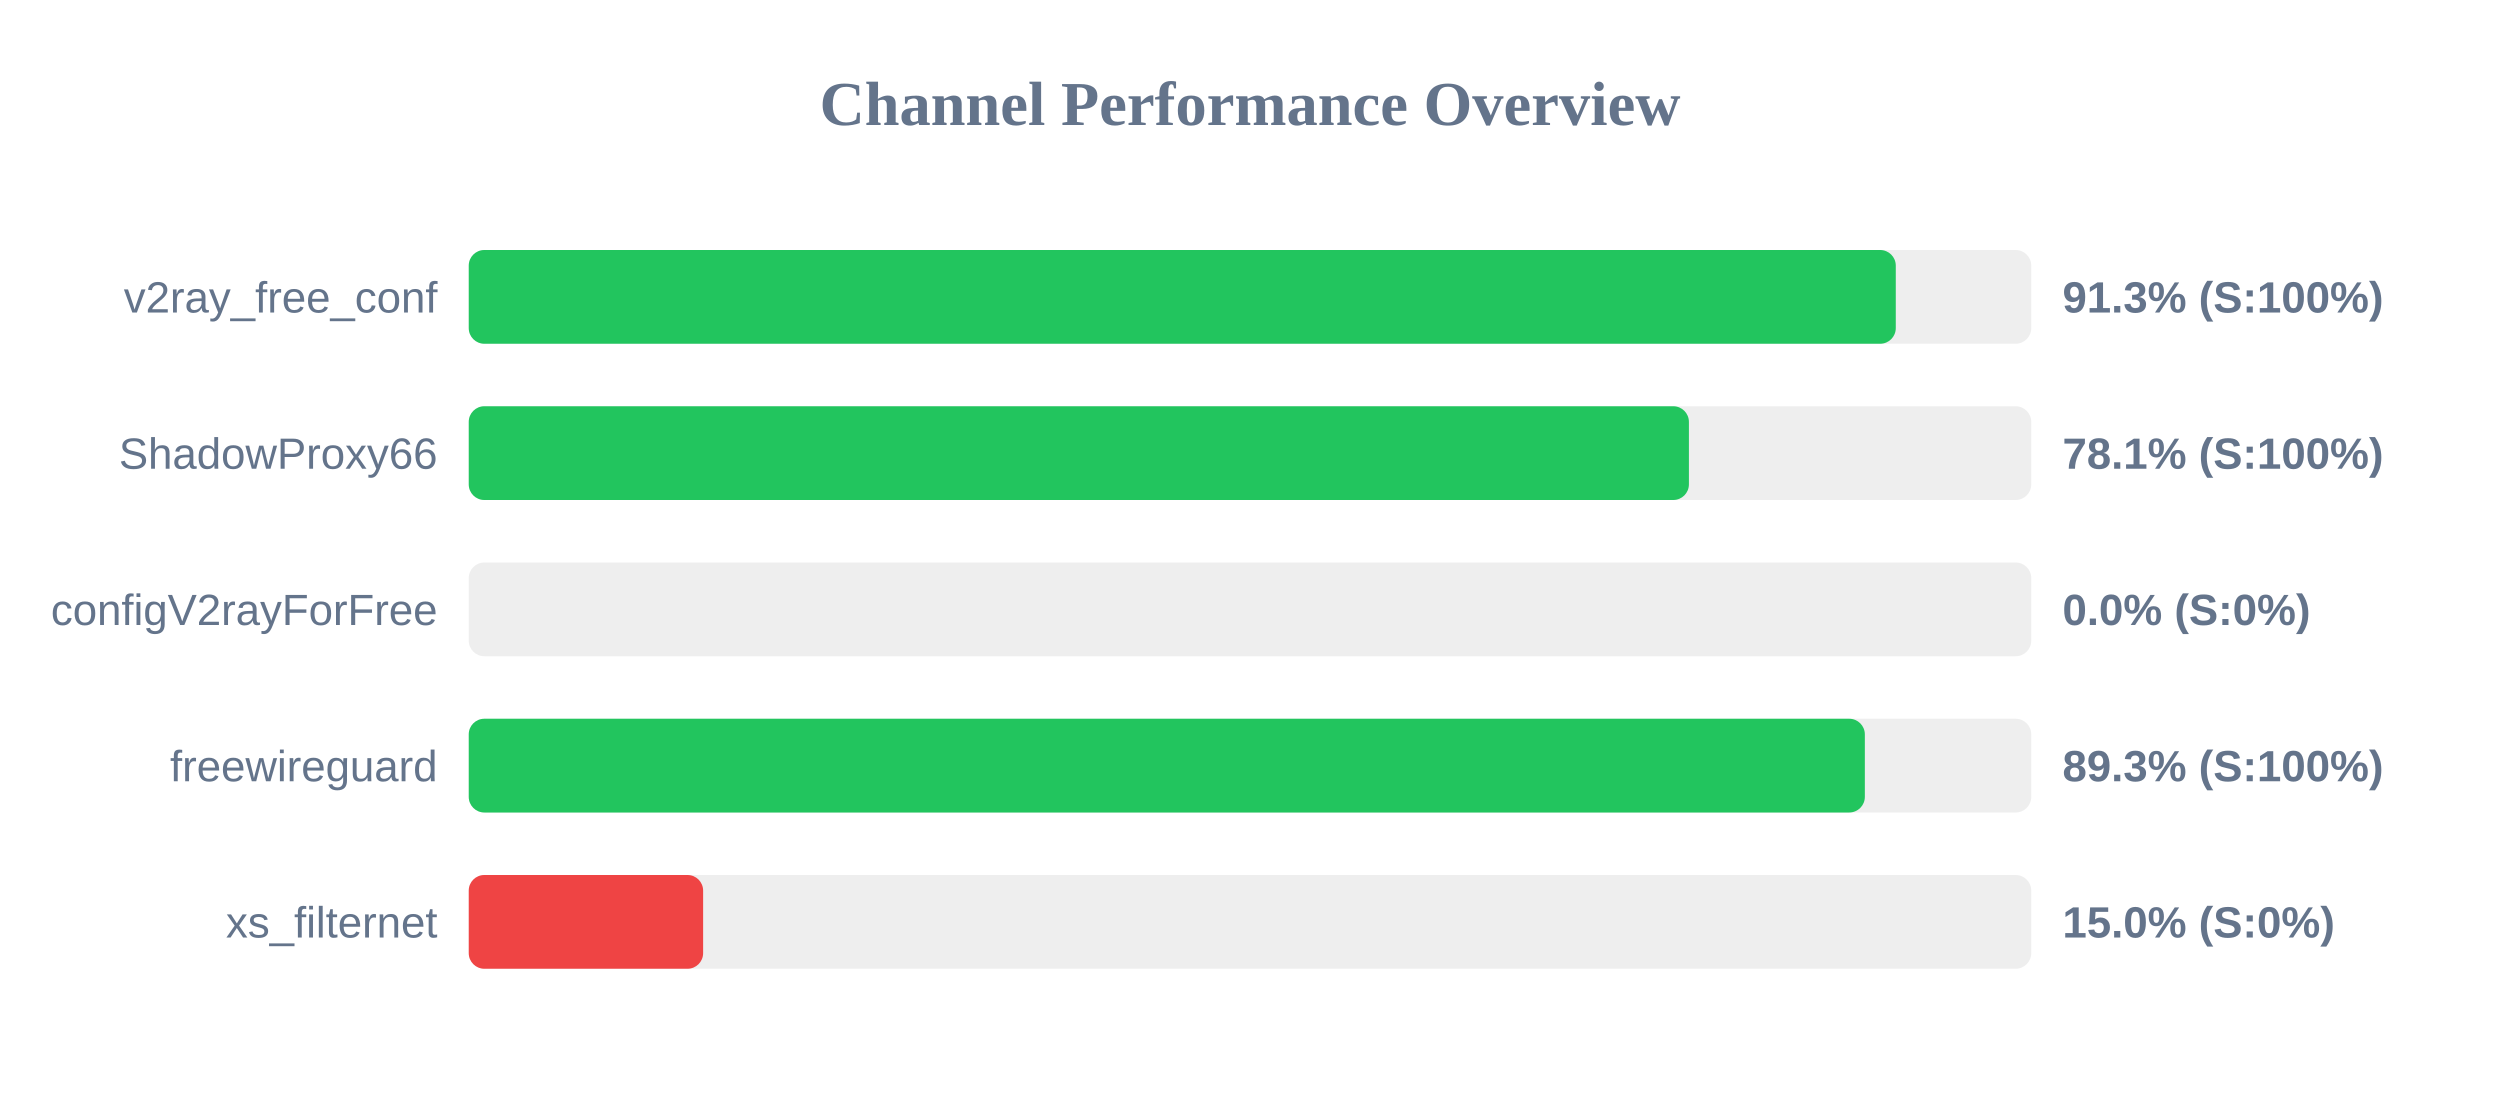
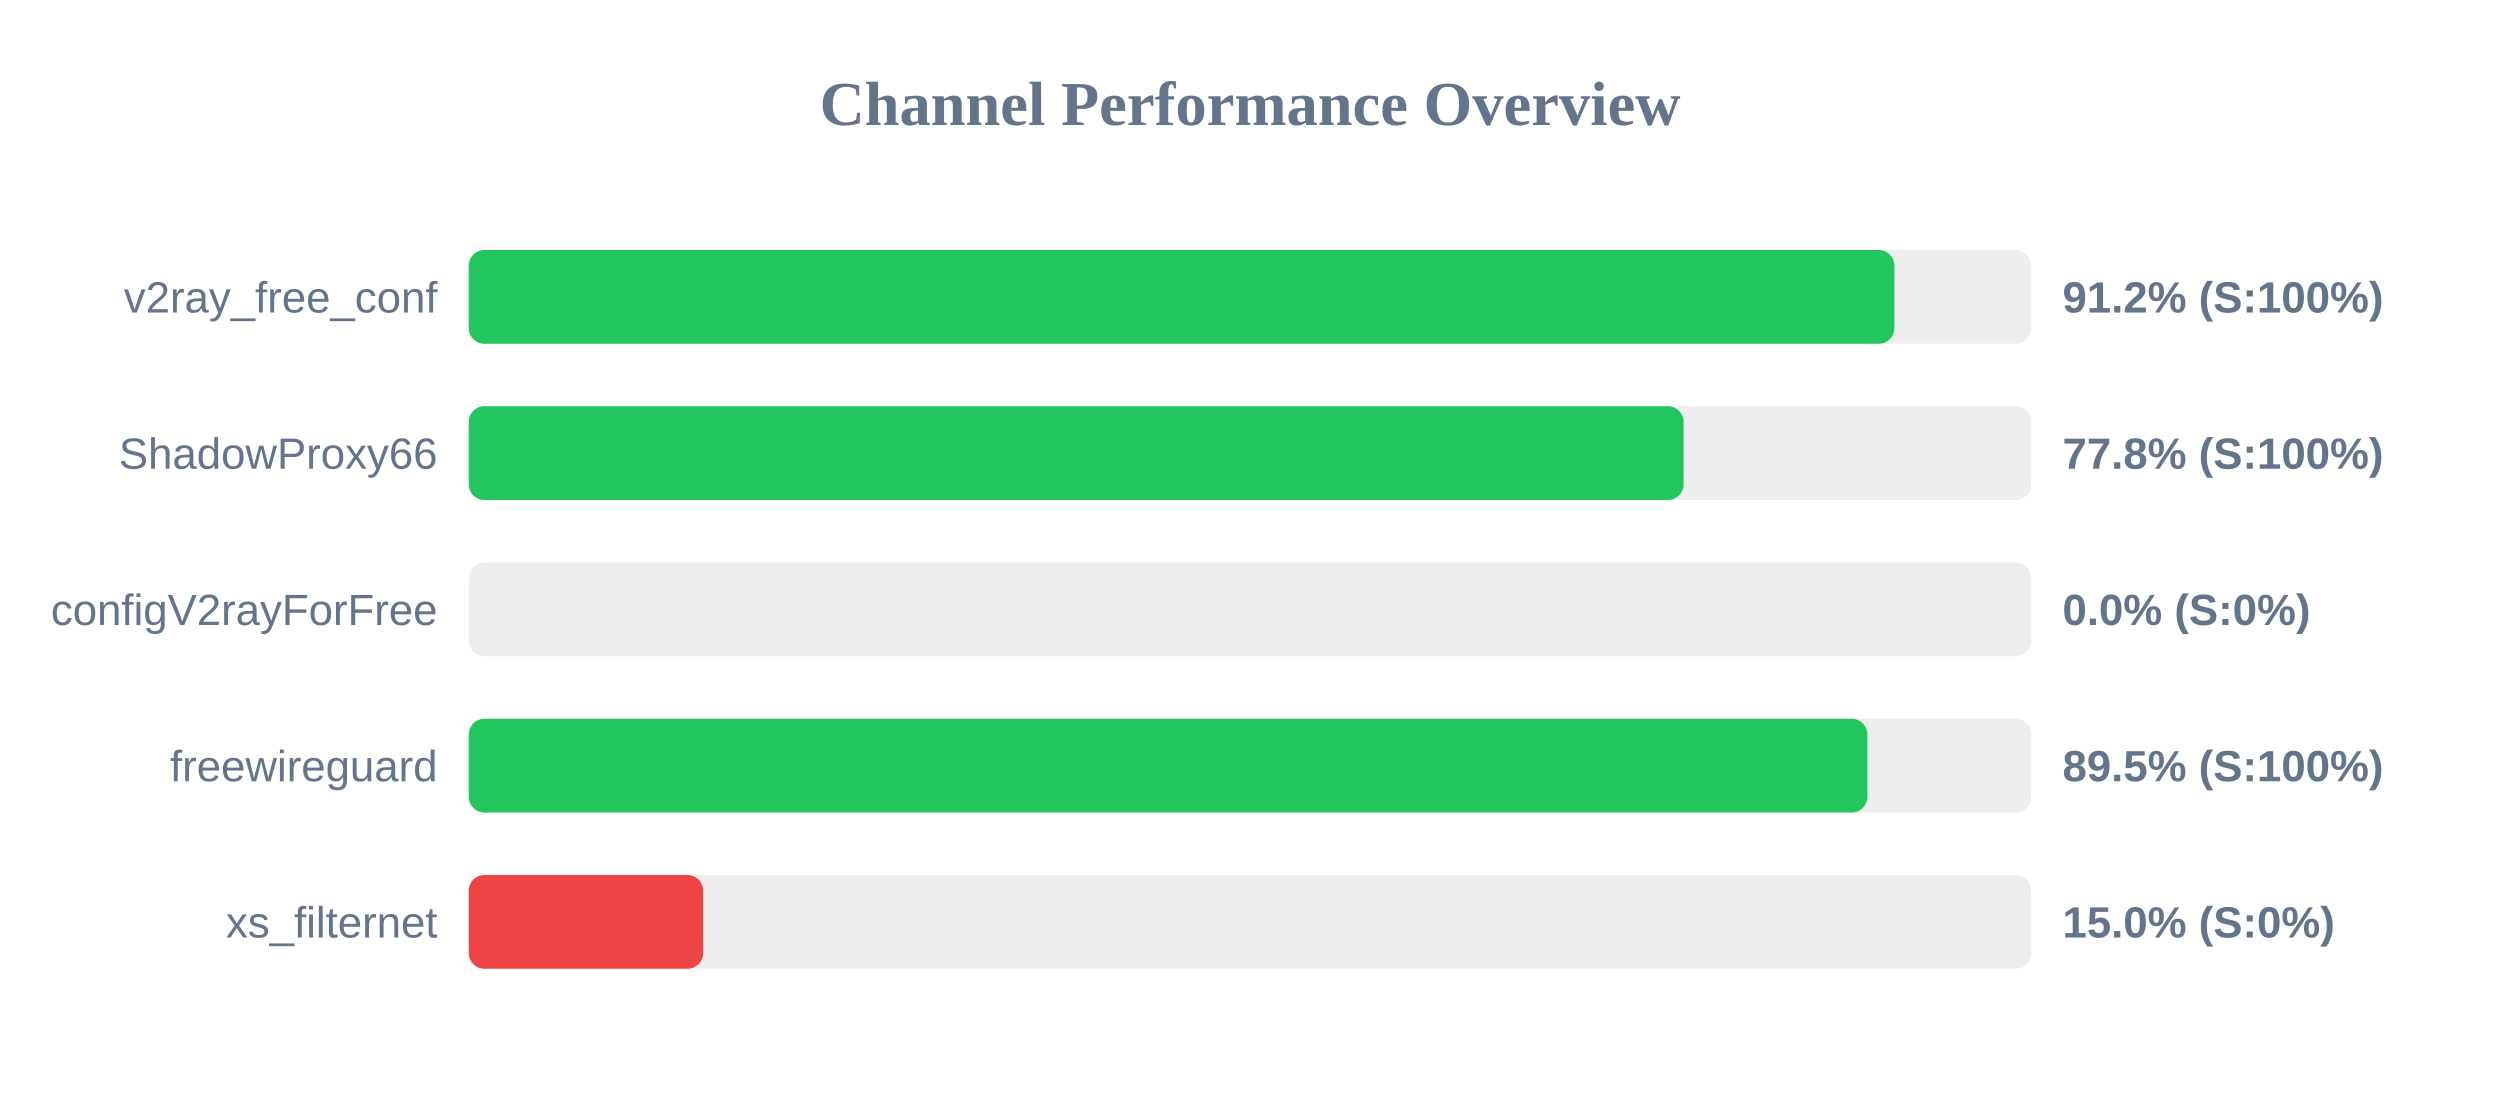
<svg xmlns="http://www.w3.org/2000/svg" width="800" height="350" version="1.1">
  <style>
        .row { font: 14px Arial; fill: #64748b; }
        .score { font: bold 14px Arial; fill: #64748b; }
    </style>
  <text x="400" y="40" text-anchor="middle" font-size="20px" font-weight="bold" fill="#64748b">Channel Performance Overview</text>
  <rect x="150" y="80" width="500" height="30" fill="#eee" rx="5" />
-   <rect x="150" y="80" width="456.65" height="30" fill="#22c55e" rx="5" />
+   <rect x="150" y="80" width="456.2" height="30" fill="#22c55e" rx="5" />
  <text x="140" y="100" text-anchor="end" class="row">v2ray_free_conf</text>
-   <text x="660" y="100" text-anchor="start" class="score">91.3% (S:100%)</text>
+   <text x="660" y="100" text-anchor="start" class="score">91.2% (S:100%)</text>
  <rect x="150" y="130" width="500" height="30" fill="#eee" rx="5" />
-   <rect x="150" y="130" width="390.45" height="30" fill="#22c55e" rx="5" />
+   <rect x="150" y="130" width="388.75" height="30" fill="#22c55e" rx="5" />
  <text x="140" y="150" text-anchor="end" class="row">ShadowProxy66</text>
-   <text x="660" y="150" text-anchor="start" class="score">78.1% (S:100%)</text>
+   <text x="660" y="150" text-anchor="start" class="score">77.8% (S:100%)</text>
  <rect x="150" y="180" width="500" height="30" fill="#eee" rx="5" />
  <rect x="150" y="180" width="0.0" height="30" fill="#ef4444" rx="5" />
  <text x="140" y="200" text-anchor="end" class="row">configV2rayForFree</text>
  <text x="660" y="200" text-anchor="start" class="score">0.0% (S:0%)</text>
  <rect x="150" y="230" width="500" height="30" fill="#eee" rx="5" />
-   <rect x="150" y="230" width="446.75" height="30" fill="#22c55e" rx="5" />
+   <rect x="150" y="230" width="447.55" height="30" fill="#22c55e" rx="5" />
  <text x="140" y="250" text-anchor="end" class="row">freewireguard</text>
-   <text x="660" y="250" text-anchor="start" class="score">89.3% (S:100%)</text>
+   <text x="660" y="250" text-anchor="start" class="score">89.5% (S:100%)</text>
  <rect x="150" y="280" width="500" height="30" fill="#eee" rx="5" />
  <rect x="150" y="280" width="75.0" height="30" fill="#ef4444" rx="5" />
  <text x="140" y="300" text-anchor="end" class="row">xs_filternet</text>
  <text x="660" y="300" text-anchor="start" class="score">15.0% (S:0%)</text>
</svg>
